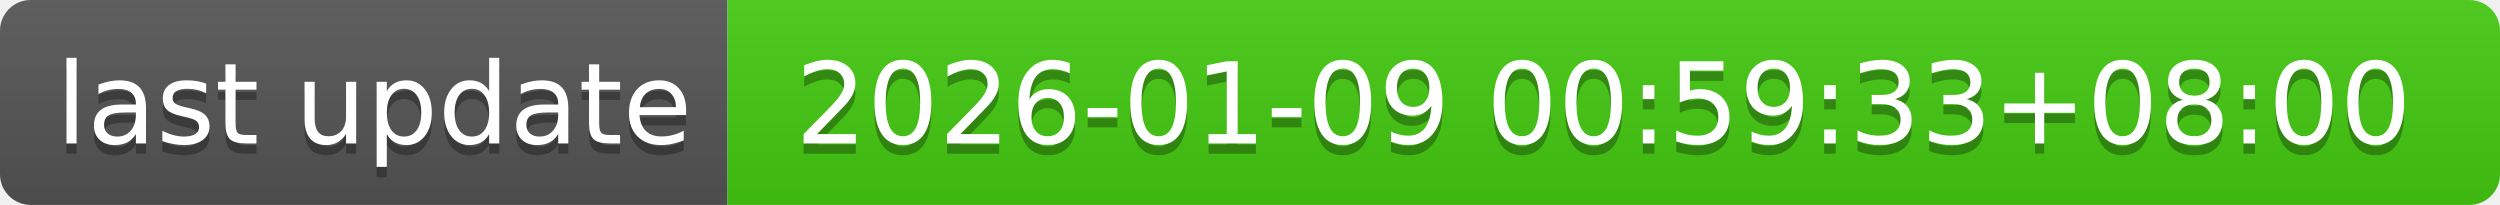
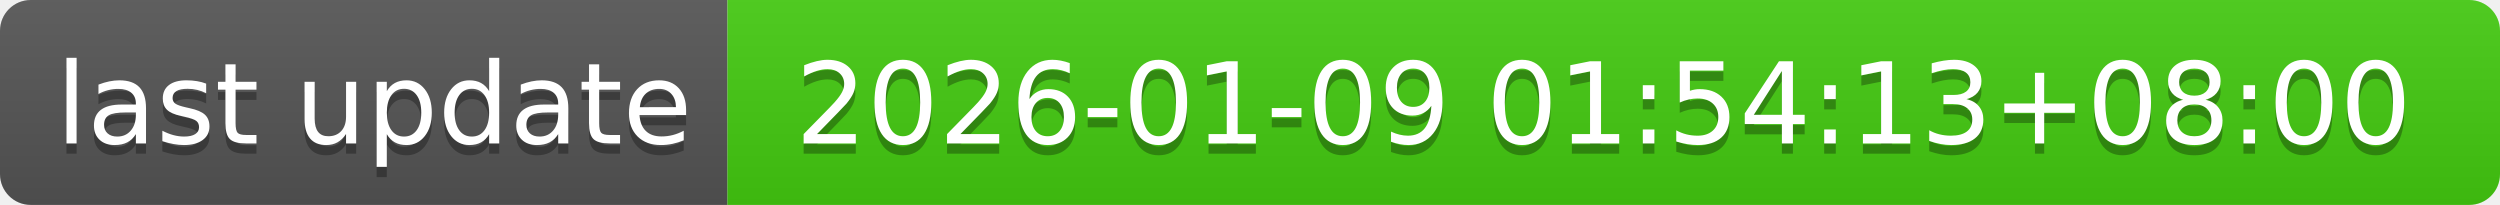
- <svg xmlns="http://www.w3.org/2000/svg" width="244" height="20" role="img" aria-label="last update: 2026-01-09 00:59:33+08:00">
+ <svg xmlns="http://www.w3.org/2000/svg" width="244" height="20" role="img" aria-label="last update: 2026-01-09 01:54:13+08:00">
  <linearGradient id="s" x2="0" y2="100%">
    <stop offset="0" stop-color="#bbb" stop-opacity=".1" />
    <stop offset="1" stop-opacity=".1" />
  </linearGradient>
  <clipPath id="r">
    <rect width="244" height="20" rx="3" fill="#fff" />
  </clipPath>
  <g clip-path="url(#r)">
    <rect width="71" height="20" fill="#555" />
    <rect x="71" width="173" height="20" fill="#4c1" />
    <rect width="244" height="20" fill="url(#s)" />
  </g>
  <g fill="#fff" text-anchor="middle" font-family="Verdana,Geneva,DejaVu Sans,sans-serif" text-rendering="geometricPrecision" font-size="110">
    <text aria-hidden="true" x="365" y="150" fill="#010101" fill-opacity=".3" transform="scale(.1)" textLength="610">last update</text>
    <text x="365" y="140" transform="scale(.1)" fill="#fff" textLength="610">last update</text>
-     <text aria-hidden="true" x="1565" y="150" fill="#010101" fill-opacity=".3" transform="scale(.1)" textLength="1630">2026-01-09 00:59:33+08:00</text>
-     <text x="1565" y="140" transform="scale(.1)" fill="#fff" textLength="1630">2026-01-09 00:59:33+08:00</text>
+     <text aria-hidden="true" x="1565" y="150" fill="#010101" fill-opacity=".3" transform="scale(.1)" textLength="1630">2026-01-09 01:54:13+08:00</text>
+     <text x="1565" y="140" transform="scale(.1)" fill="#fff" textLength="1630">2026-01-09 01:54:13+08:00</text>
  </g>
</svg>
